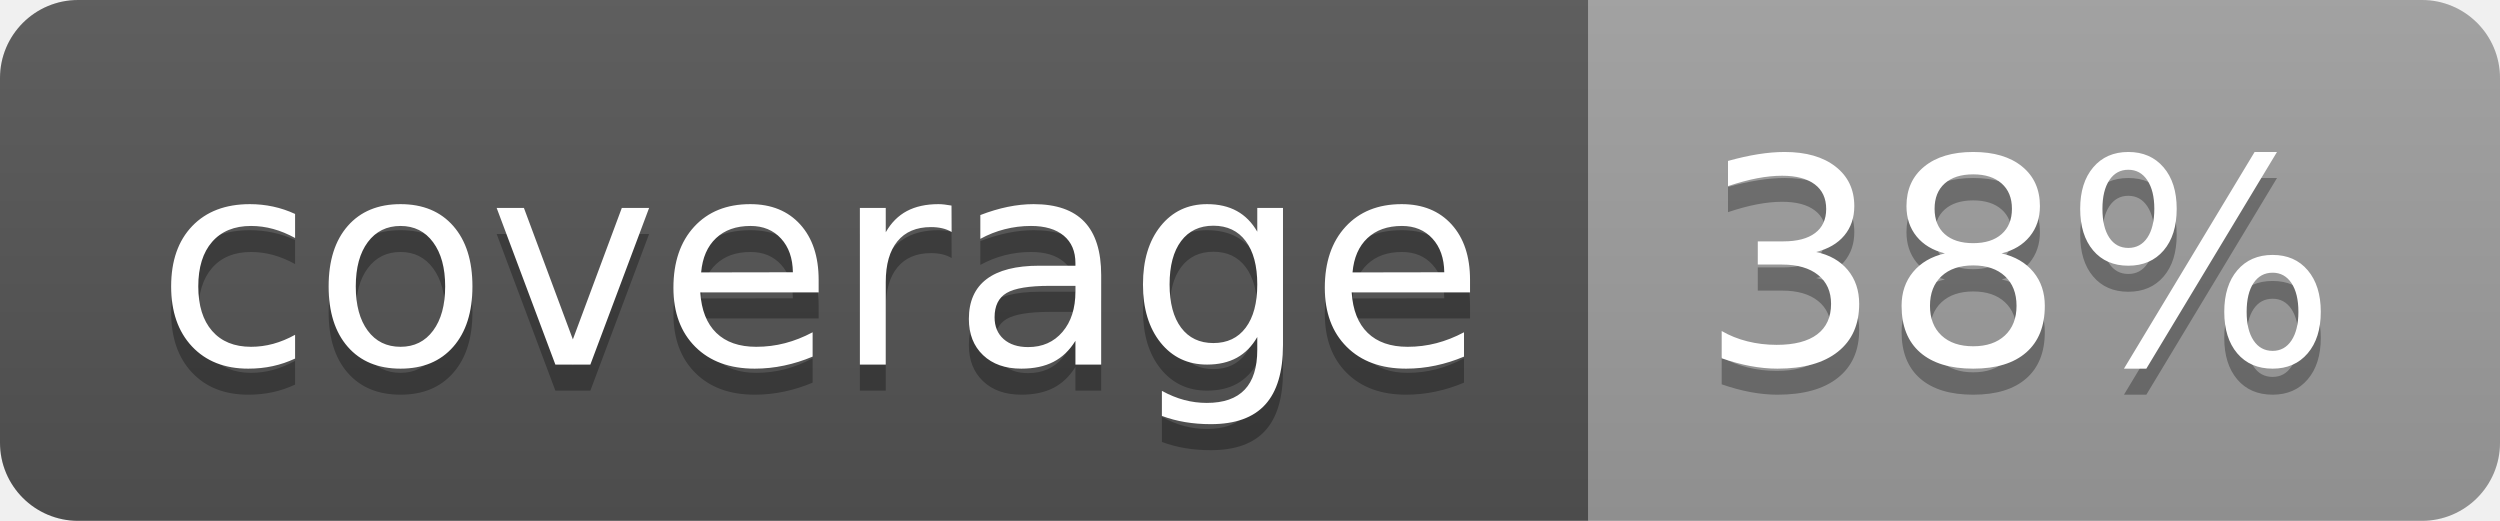
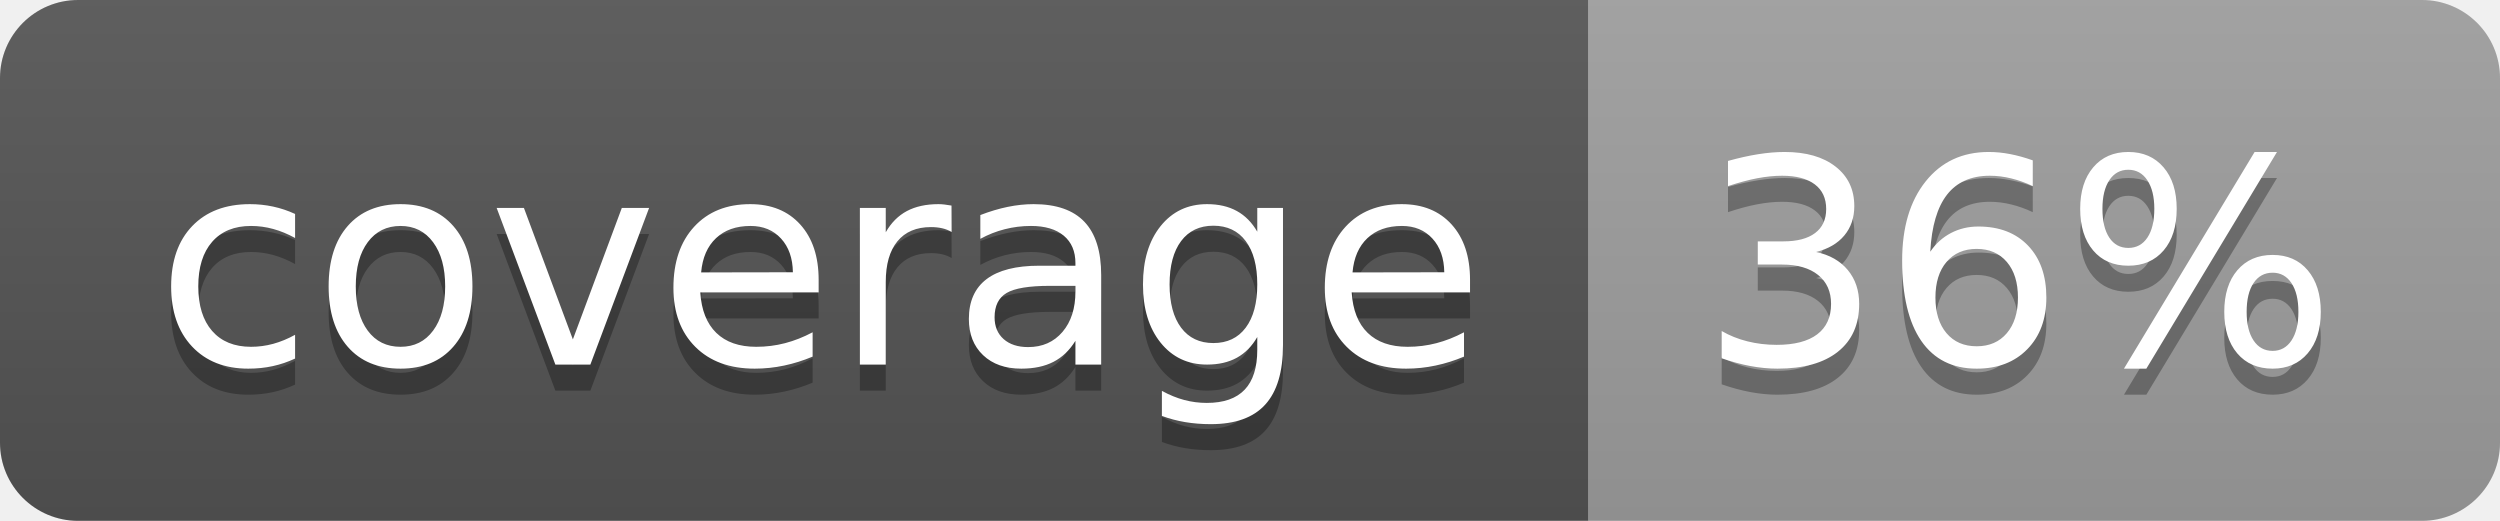
<svg xmlns="http://www.w3.org/2000/svg" width="96" height="20">
  <linearGradient id="b" x2="0" y2="100%">
    <stop offset="0" stop-color="#bbb" stop-opacity=".1" />
    <stop offset="1" stop-opacity=".1" />
  </linearGradient>
  <clipPath id="a">
    <rect width="96" height="20" rx="3" fill="#fff" />
  </clipPath>
  <g clip-path="url(#a)">
    <path fill="#555" d="M0 0h61v20H0z" />
    <path fill="#9F9F9F" d="M61 0h35v20H61z" />
    <path fill="url(#b)" d="M0 0h96v20H0z" />
  </g>
  <g fill="#fff" text-anchor="middle" font-family="DejaVu Sans,Verdana,Geneva,sans-serif" font-size="110">
    <text x="315" y="150" fill="#010101" fill-opacity=".3" transform="scale(.1)" textLength="510">coverage</text>
    <text x="315" y="140" transform="scale(.1)" textLength="510">coverage</text>
-     <text x="775" y="150" fill="#010101" fill-opacity=".3" transform="scale(.1)" textLength="250">38%</text>
-     <text x="775" y="140" transform="scale(.1)" textLength="250">38%</text>
+     <text x="775" y="150" fill="#010101" fill-opacity=".3" transform="scale(.1)" textLength="250">36%</text>
+     <text x="775" y="140" transform="scale(.1)" textLength="250">36%</text>
  </g>
</svg>
